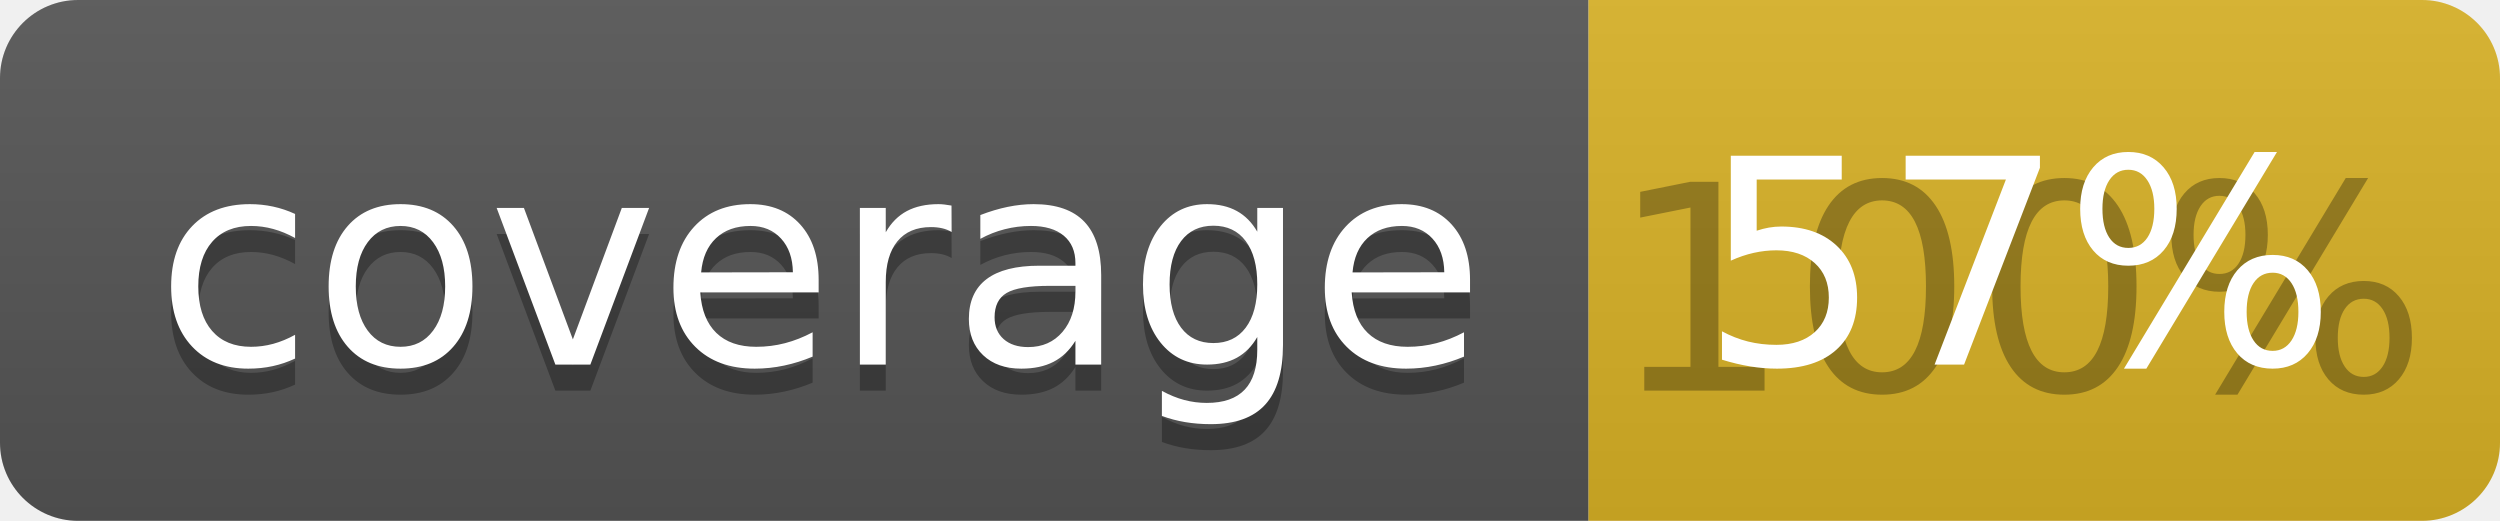
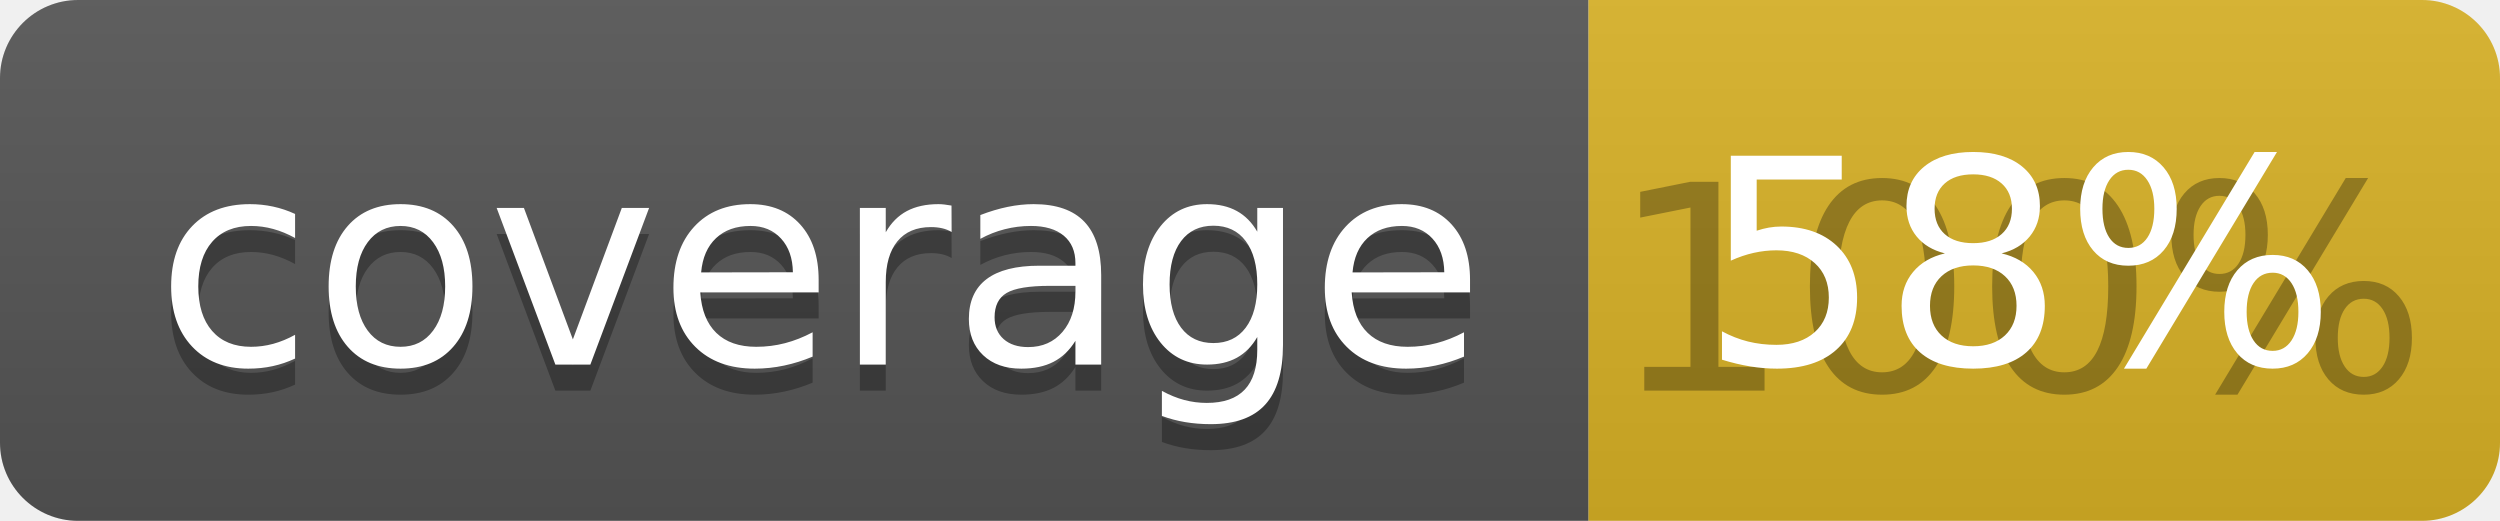
<svg xmlns="http://www.w3.org/2000/svg" width="96" height="20">
  <linearGradient id="b" x2="0" y2="100%">
    <stop offset="0" stop-color="#bbb" stop-opacity=".1" />
    <stop offset="1" stop-opacity=".1" />
  </linearGradient>
  <clipPath id="a">
    <rect width="96" height="20" rx="3" fill="#fff" />
  </clipPath>
  <g clip-path="url(#a)">
    <path fill="#555" d="M0 0h61v20H0z" />
    <path fill="#D9B226" d="M61 0h35v20H61z" />
    <path fill="url(#b)" d="M0 0h96v20H0z" />
  </g>
  <g fill="#fff" text-anchor="middle" font-family="DejaVu Sans,Verdana,Geneva,sans-serif" font-size="110">
    <text x="315" y="150" fill="#010101" fill-opacity=".3" transform="scale(.1)" textLength="510">coverage</text>
    <text x="315" y="140" transform="scale(.1)" textLength="510">coverage</text>
    <text x="775" y="150" fill="#010101" fill-opacity=".3" transform="scale(.1)" textLength="250">100%</text>
-     <text x="775" y="140" transform="scale(.1)" textLength="250">57%</text>
+     <text x="775" y="140" transform="scale(.1)" textLength="250">58%</text>
  </g>
</svg>
